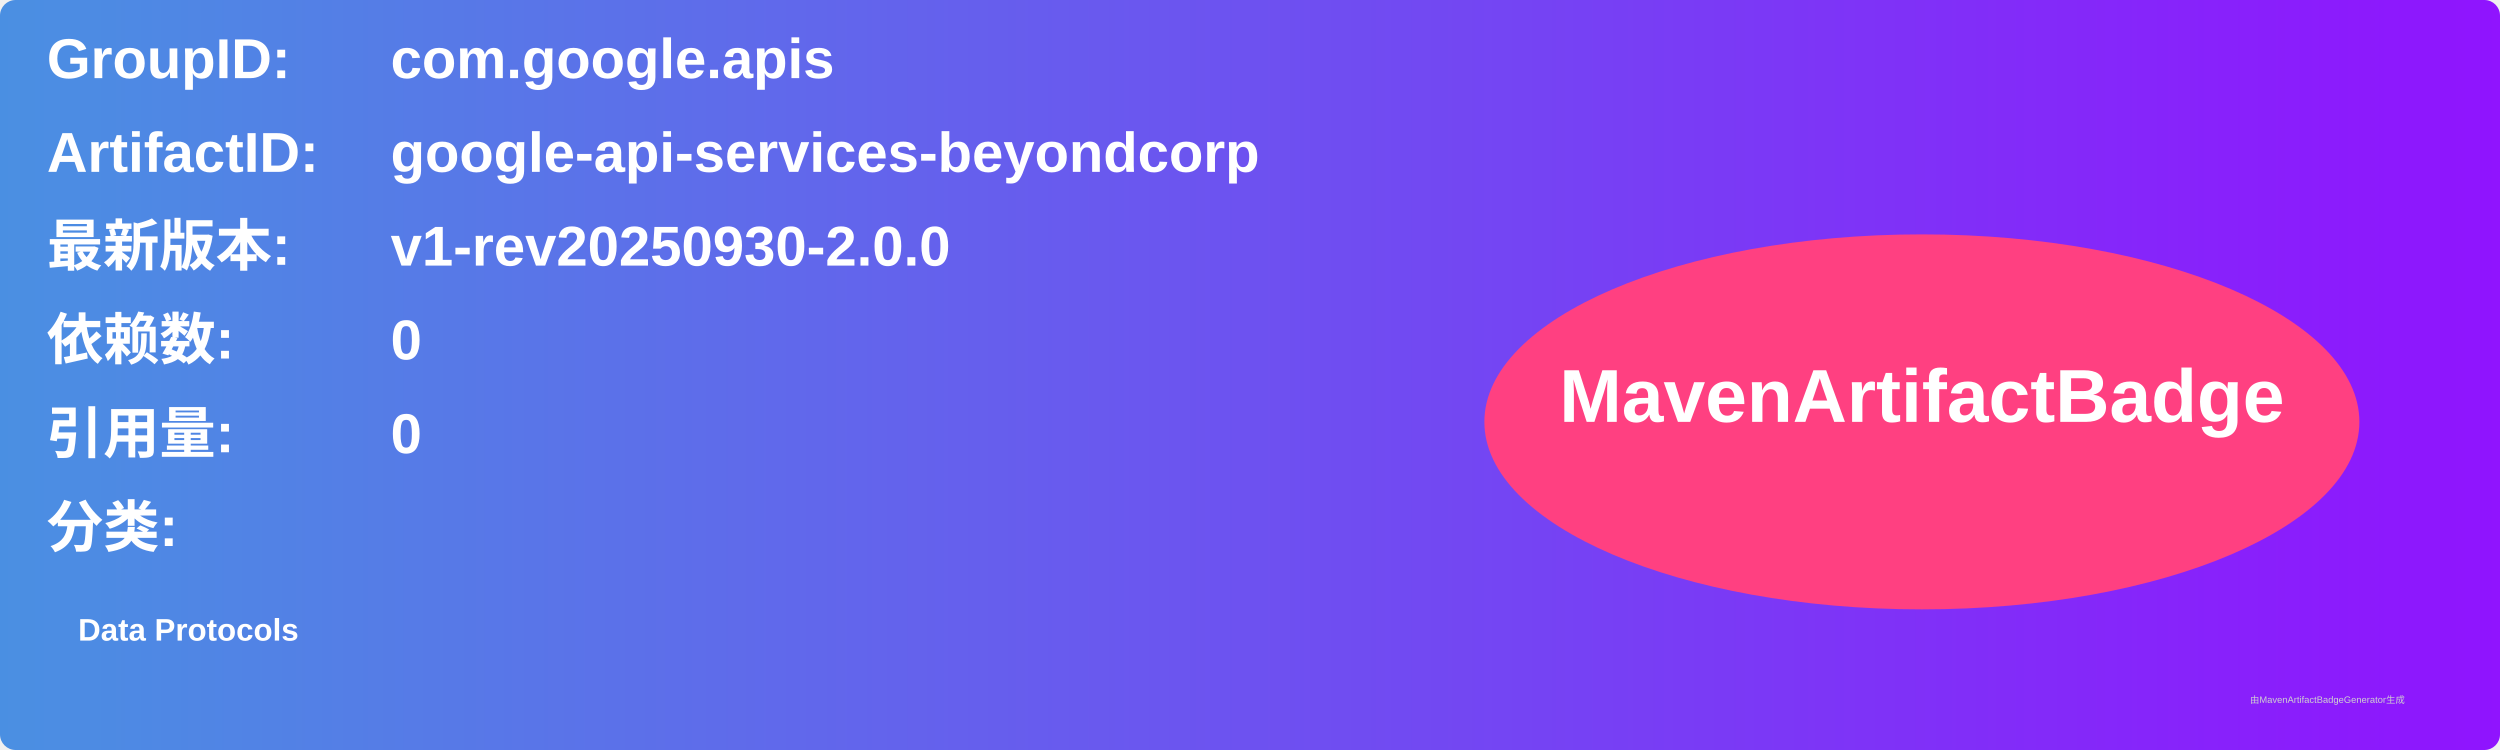
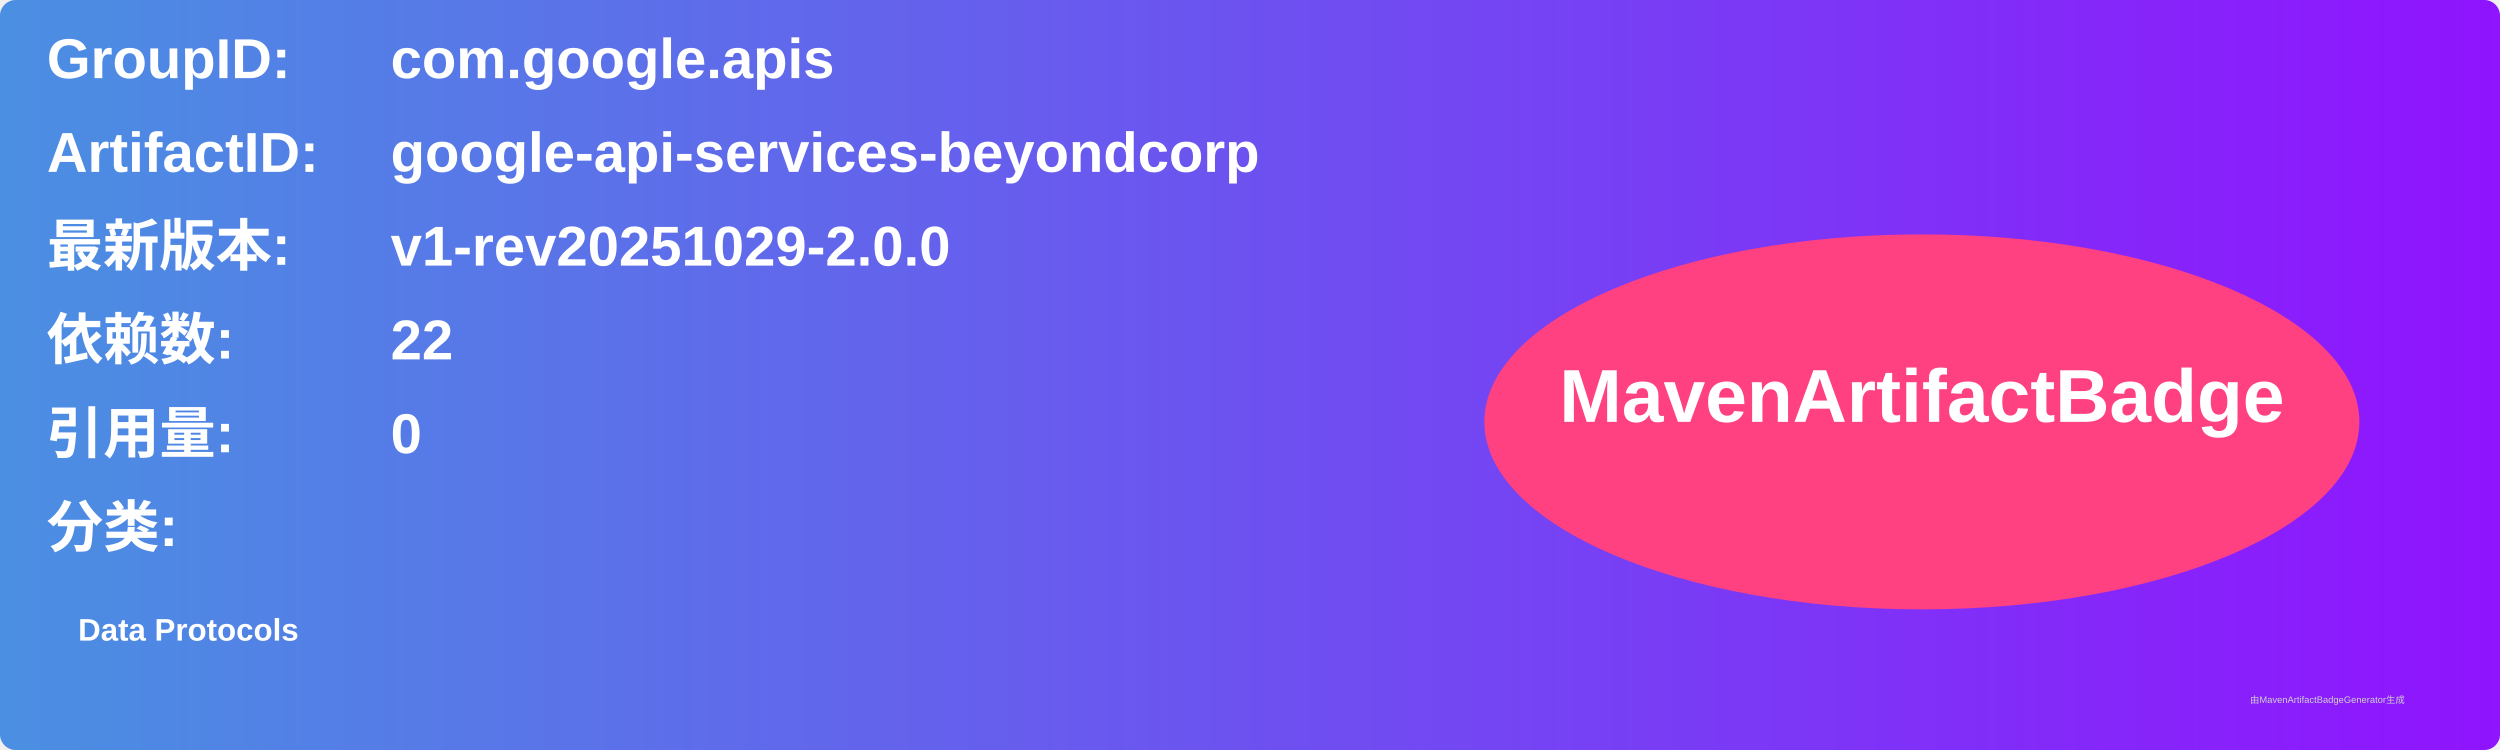
<svg xmlns="http://www.w3.org/2000/svg" width="800" height="240" viewBox="0 0 800 240">
  <linearGradient id="grad" x1="0%" y1="0%" x2="100%" y2="0%">
    <stop offset="0%" stop-color="#4a90e2" />
    <stop offset="100%" stop-color="#9013fe" />
  </linearGradient>
  <rect width="100%" height="100%" rx="5" ry="5" fill="url(#grad)" />
  <g transform="translate(15, 15)">
    <text x="0" y="10" font-family="Arial" font-size="18" fill="white" font-weight="bold" width="260">GroupID:</text>
    <text x="110" y="10" font-family="Arial" font-size="18" fill="white" font-weight="bold" width="460">com.google.apis</text>
    <text x="0" y="40" font-family="Arial" font-size="18" fill="white" font-weight="bold" width="260">ArtifactID:</text>
    <text x="110" y="40" font-family="Arial" font-size="18" fill="white" font-weight="bold" width="460">google-api-services-beyondcorp</text>
    <text x="0" y="70" font-family="Arial" font-size="18" fill="white" font-weight="bold">最新版本:</text>
    <text x="110" y="70" font-family="Arial" font-size="18" fill="white" font-weight="bold">
-       <tspan font-weight="bold">v1-rev20250930-2.0.0</tspan>
+       <tspan font-weight="bold">v1-rev20251029-2.0.0</tspan>
    </text>
    <text x="0" y="100" font-family="Arial" font-size="18" fill="white" font-weight="bold">依赖数: </text>
    <text x="110" y="100" font-family="Arial" font-size="18" fill="white">
-       <tspan font-weight="bold">0</tspan>
+       <tspan font-weight="bold">22</tspan>
    </text>
    <text x="0" y="130" font-family="Arial" font-size="18" fill="white" font-weight="bold">引用量: </text>
    <text x="110" y="130" font-family="Arial" font-size="18" fill="white">
      <tspan font-weight="bold">0</tspan>
    </text>
    <text x="0" y="160" font-family="Arial" font-size="18" fill="white" font-weight="bold">分类:</text>
    <text x="10" y="190" font-family="Arial" font-size="10" fill="white">
      <tspan font-weight="bold">Data Protocols</tspan>
    </text>
    <ellipse cx="600" cy="120" rx="140" ry="60" fill="#ff4081" />
    <text x="600" y="120" text-anchor="middle" font-family="Arial" font-size="24" fill="white" font-weight="bold">MavenArtifactBadge</text>
  </g>
  <text x="720" y="225" font-family="Arial" font-size="3" fill="#d0d0d0">由MavenArtifactBadgeGenerator生成</text>
</svg>
